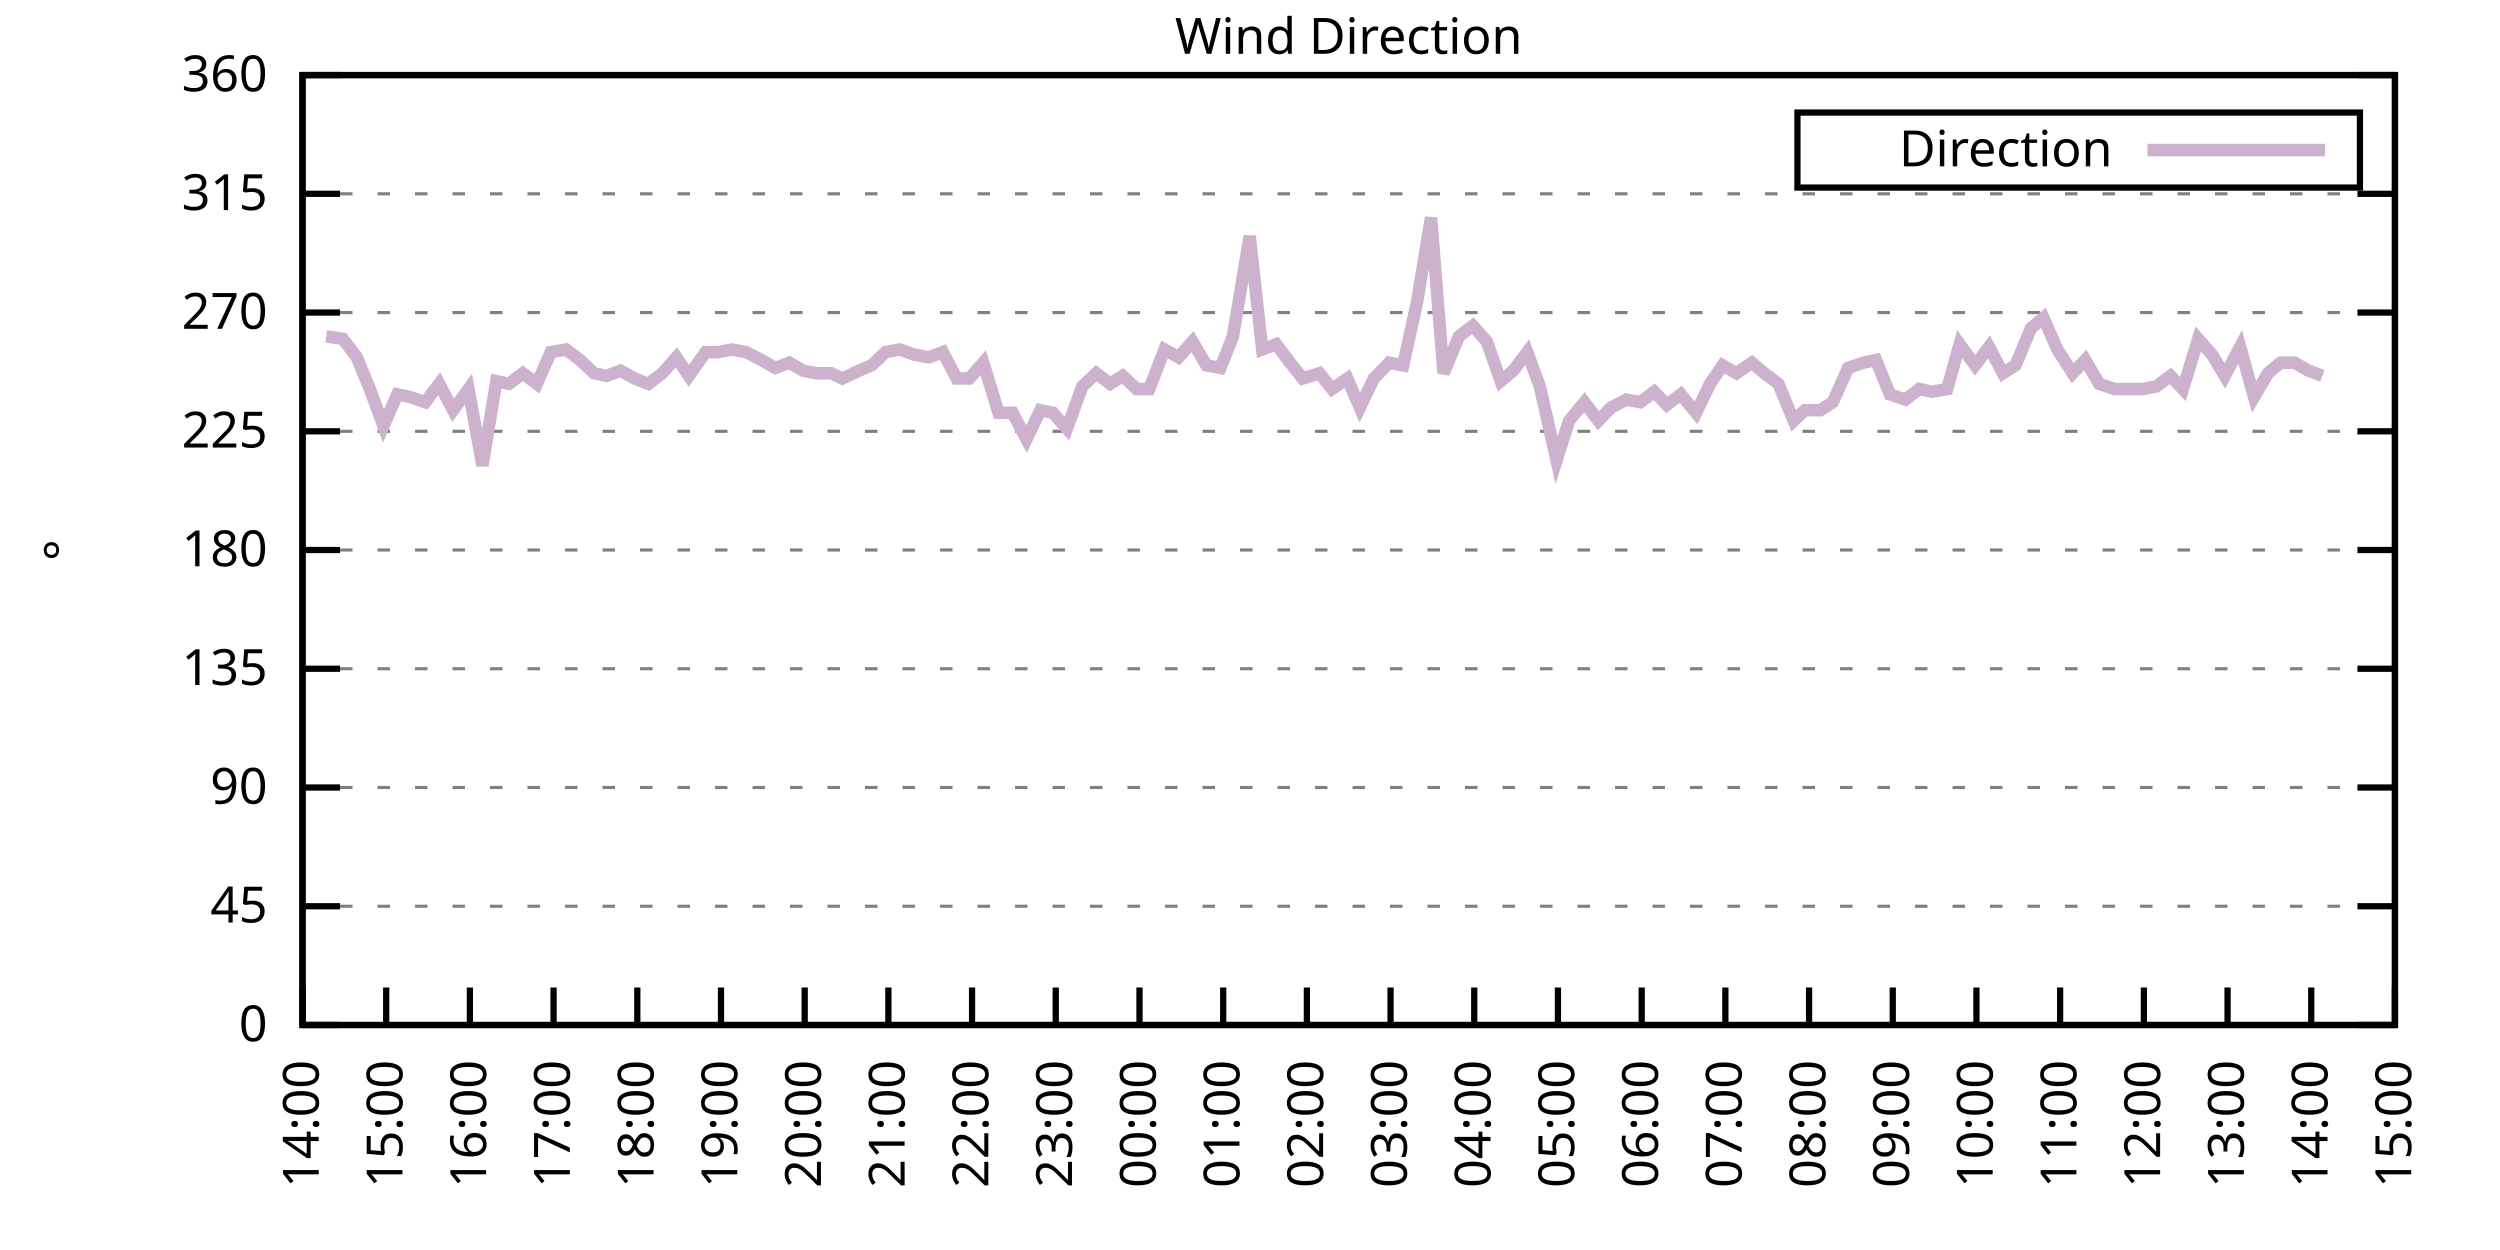
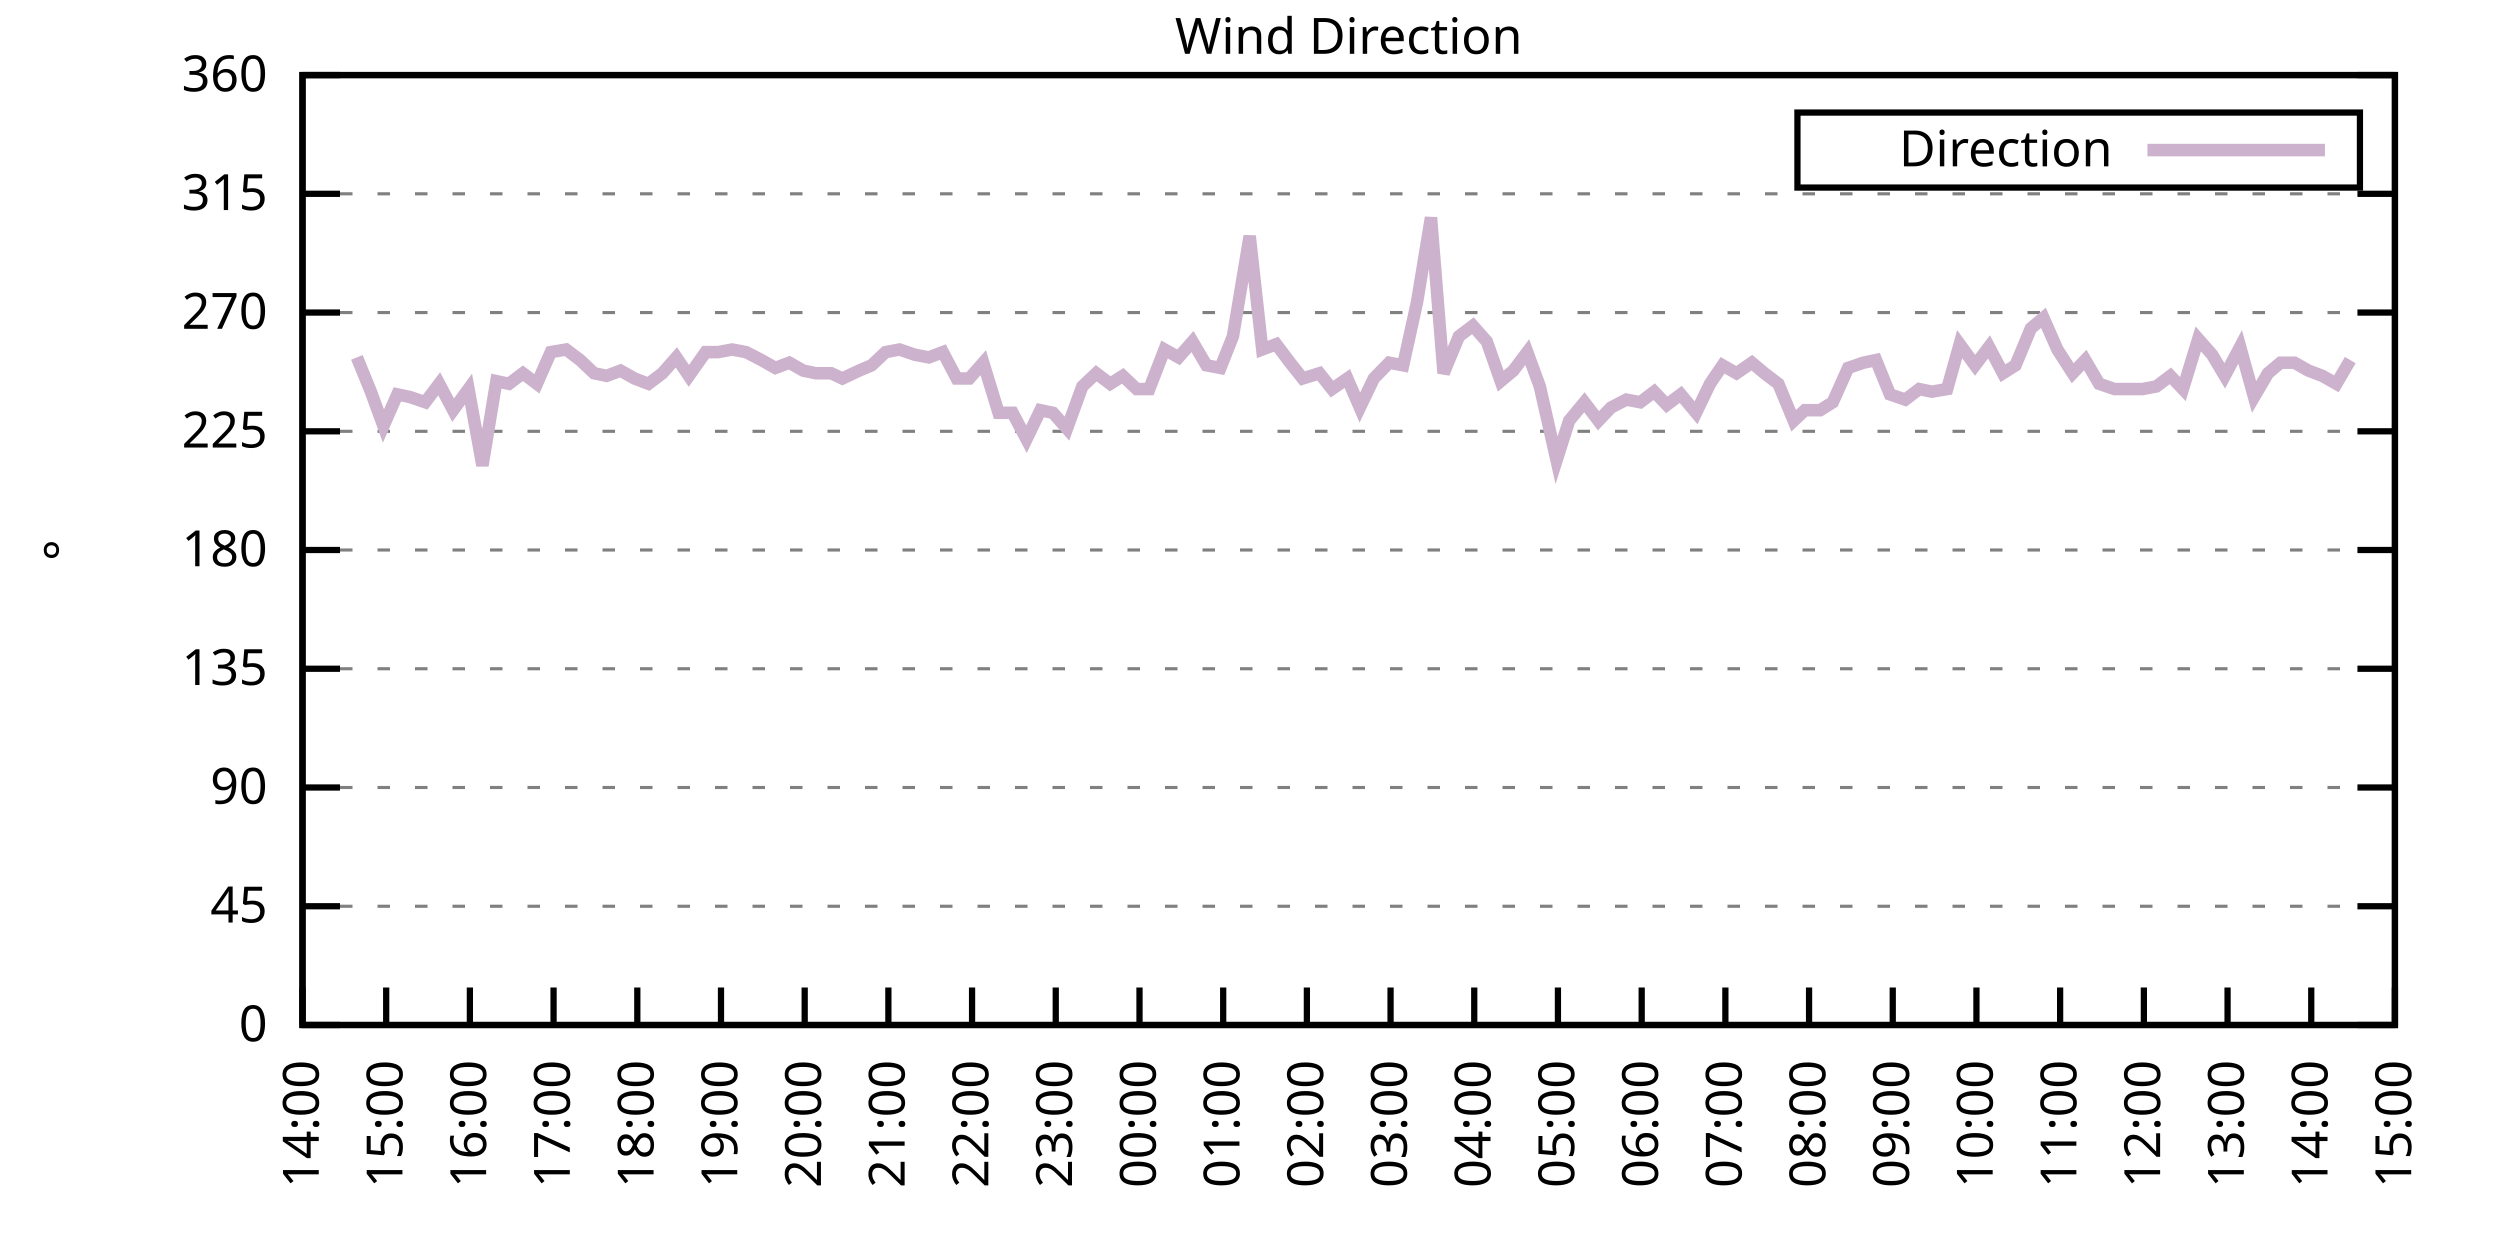
<svg xmlns="http://www.w3.org/2000/svg" xmlns:xlink="http://www.w3.org/1999/xlink" width="400" height="200" viewBox="0 0 400 200">
  <g id="gnuplot_canvas">
    <rect x="0" y="0" width="400" height="200" fill="none" />
    <defs>
      <circle id="gpDot" r="0.5" stroke-width="0.5" stroke="currentColor" />
      <path id="gpPt0" stroke-width="0.333" stroke="currentColor" d="M-1,0 h2 M0,-1 v2" />
      <path id="gpPt1" stroke-width="0.333" stroke="currentColor" d="M-1,-1 L1,1 M1,-1 L-1,1" />
      <path id="gpPt2" stroke-width="0.333" stroke="currentColor" d="M-1,0 L1,0 M0,-1 L0,1 M-1,-1 L1,1 M-1,1 L1,-1" />
      <rect id="gpPt3" stroke-width="0.333" stroke="currentColor" x="-1" y="-1" width="2" height="2" />
      <rect id="gpPt4" stroke-width="0.333" stroke="currentColor" fill="currentColor" x="-1" y="-1" width="2" height="2" />
      <circle id="gpPt5" stroke-width="0.333" stroke="currentColor" cx="0" cy="0" r="1" />
      <use xlink:href="#gpPt5" id="gpPt6" fill="currentColor" stroke="none" />
      <path id="gpPt7" stroke-width="0.333" stroke="currentColor" d="M0,-1.33 L-1.33,0.67 L1.33,0.67 z" />
      <use xlink:href="#gpPt7" id="gpPt8" fill="currentColor" stroke="none" />
      <use xlink:href="#gpPt7" id="gpPt9" stroke="currentColor" transform="rotate(180)" />
      <use xlink:href="#gpPt9" id="gpPt10" fill="currentColor" stroke="none" />
      <use xlink:href="#gpPt3" id="gpPt11" stroke="currentColor" transform="rotate(45)" />
      <use xlink:href="#gpPt11" id="gpPt12" fill="currentColor" stroke="none" />
      <path id="gpPt13" stroke-width="0.333" stroke="currentColor" d="M0,1.330 L1.265,0.411 L0.782,-1.067 L-0.782,-1.076 L-1.265,0.411 z" />
      <use xlink:href="#gpPt13" id="gpPt14" fill="currentColor" stroke="none" />
      <filter id="textbox" filterUnits="objectBoundingBox" x="0" y="0" height="1" width="1">
        <feFlood flood-color="white" flood-opacity="1" result="bgnd" />
        <feComposite in="SourceGraphic" in2="bgnd" operator="atop" />
      </filter>
      <filter id="greybox" filterUnits="objectBoundingBox" x="0" y="0" height="1" width="1">
        <feFlood flood-color="lightgrey" flood-opacity="1" result="grey" />
        <feComposite in="SourceGraphic" in2="grey" operator="atop" />
      </filter>
    </defs>
    <g fill="none" color="white" stroke="currentColor" stroke-width="1.00" stroke-linecap="butt" stroke-linejoin="miter">
</g>
    <g fill="none" color="black" stroke="currentColor" stroke-width="1.00" stroke-linecap="butt" stroke-linejoin="miter">
      <g stroke="none" shape-rendering="crispEdges">
        <polygon fill="rgb(255, 255, 255)" points="48.40,164.00 383.18,164.00 383.18,12.02 48.40,12.02 " />
      </g>
    </g>
    <g fill="none" color="black" stroke="currentColor" stroke-width="1.00" stroke-linecap="butt" stroke-linejoin="miter">
</g>
    <g fill="none" color="black" stroke="black" stroke-width="0.50" stroke-linecap="butt" stroke-linejoin="miter">
</g>
    <g fill="none" color="gray" stroke="currentColor" stroke-width="0.50" stroke-linecap="butt" stroke-linejoin="miter">
      <path stroke="gray" stroke-dasharray="2,4" class="gridline" d="M48.40,164.00 L383.19,164.00  " />
    </g>
    <g fill="none" color="gray" stroke="gray" stroke-width="1.00" stroke-linecap="butt" stroke-linejoin="miter">
</g>
    <g fill="none" color="black" stroke="currentColor" stroke-width="1.00" stroke-linecap="butt" stroke-linejoin="miter">
      <path stroke="black" d="M48.40,164.00 L54.40,164.00 M383.19,164.00 L377.19,164.00  " />
      <g transform="translate(42.80,166.60)" stroke="none" fill="black" font-family="Sans" font-size="8.00" text-anchor="end">
        <text>
          <tspan font-family="Sans"> 0</tspan>
        </text>
      </g>
    </g>
    <g fill="none" color="black" stroke="currentColor" stroke-width="1.00" stroke-linecap="butt" stroke-linejoin="miter">
</g>
    <g fill="none" color="black" stroke="black" stroke-width="0.50" stroke-linecap="butt" stroke-linejoin="miter">
</g>
    <g fill="none" color="gray" stroke="currentColor" stroke-width="0.50" stroke-linecap="butt" stroke-linejoin="miter">
      <path stroke="gray" stroke-dasharray="2,4" class="gridline" d="M48.40,145.00 L383.19,145.00  " />
    </g>
    <g fill="none" color="gray" stroke="gray" stroke-width="1.00" stroke-linecap="butt" stroke-linejoin="miter">
</g>
    <g fill="none" color="black" stroke="currentColor" stroke-width="1.00" stroke-linecap="butt" stroke-linejoin="miter">
      <path stroke="black" d="M48.40,145.00 L54.40,145.00 M383.19,145.00 L377.19,145.00  " />
      <g transform="translate(42.80,147.60)" stroke="none" fill="black" font-family="Sans" font-size="8.00" text-anchor="end">
        <text>
          <tspan font-family="Sans"> 45</tspan>
        </text>
      </g>
    </g>
    <g fill="none" color="black" stroke="currentColor" stroke-width="1.00" stroke-linecap="butt" stroke-linejoin="miter">
</g>
    <g fill="none" color="black" stroke="black" stroke-width="0.50" stroke-linecap="butt" stroke-linejoin="miter">
</g>
    <g fill="none" color="gray" stroke="currentColor" stroke-width="0.50" stroke-linecap="butt" stroke-linejoin="miter">
      <path stroke="gray" stroke-dasharray="2,4" class="gridline" d="M48.40,126.00 L383.19,126.00  " />
    </g>
    <g fill="none" color="gray" stroke="gray" stroke-width="1.00" stroke-linecap="butt" stroke-linejoin="miter">
</g>
    <g fill="none" color="black" stroke="currentColor" stroke-width="1.00" stroke-linecap="butt" stroke-linejoin="miter">
      <path stroke="black" d="M48.40,126.00 L54.40,126.00 M383.19,126.00 L377.19,126.00  " />
      <g transform="translate(42.80,128.60)" stroke="none" fill="black" font-family="Sans" font-size="8.00" text-anchor="end">
        <text>
          <tspan font-family="Sans"> 90</tspan>
        </text>
      </g>
    </g>
    <g fill="none" color="black" stroke="currentColor" stroke-width="1.00" stroke-linecap="butt" stroke-linejoin="miter">
</g>
    <g fill="none" color="black" stroke="black" stroke-width="0.50" stroke-linecap="butt" stroke-linejoin="miter">
</g>
    <g fill="none" color="gray" stroke="currentColor" stroke-width="0.50" stroke-linecap="butt" stroke-linejoin="miter">
      <path stroke="gray" stroke-dasharray="2,4" class="gridline" d="M48.40,107.00 L383.19,107.00  " />
    </g>
    <g fill="none" color="gray" stroke="gray" stroke-width="1.00" stroke-linecap="butt" stroke-linejoin="miter">
</g>
    <g fill="none" color="black" stroke="currentColor" stroke-width="1.00" stroke-linecap="butt" stroke-linejoin="miter">
      <path stroke="black" d="M48.40,107.00 L54.40,107.00 M383.19,107.00 L377.19,107.00  " />
      <g transform="translate(42.80,109.60)" stroke="none" fill="black" font-family="Sans" font-size="8.00" text-anchor="end">
        <text>
          <tspan font-family="Sans"> 135</tspan>
        </text>
      </g>
    </g>
    <g fill="none" color="black" stroke="currentColor" stroke-width="1.00" stroke-linecap="butt" stroke-linejoin="miter">
</g>
    <g fill="none" color="black" stroke="black" stroke-width="0.50" stroke-linecap="butt" stroke-linejoin="miter">
</g>
    <g fill="none" color="gray" stroke="currentColor" stroke-width="0.50" stroke-linecap="butt" stroke-linejoin="miter">
      <path stroke="gray" stroke-dasharray="2,4" class="gridline" d="M48.40,88.00 L383.19,88.00  " />
    </g>
    <g fill="none" color="gray" stroke="gray" stroke-width="1.00" stroke-linecap="butt" stroke-linejoin="miter">
</g>
    <g fill="none" color="black" stroke="currentColor" stroke-width="1.00" stroke-linecap="butt" stroke-linejoin="miter">
      <path stroke="black" d="M48.40,88.00 L54.40,88.00 M383.19,88.00 L377.19,88.00  " />
      <g transform="translate(42.80,90.60)" stroke="none" fill="black" font-family="Sans" font-size="8.00" text-anchor="end">
        <text>
          <tspan font-family="Sans"> 180</tspan>
        </text>
      </g>
    </g>
    <g fill="none" color="black" stroke="currentColor" stroke-width="1.00" stroke-linecap="butt" stroke-linejoin="miter">
</g>
    <g fill="none" color="black" stroke="black" stroke-width="0.50" stroke-linecap="butt" stroke-linejoin="miter">
</g>
    <g fill="none" color="gray" stroke="currentColor" stroke-width="0.50" stroke-linecap="butt" stroke-linejoin="miter">
      <path stroke="gray" stroke-dasharray="2,4" class="gridline" d="M48.40,69.01 L383.19,69.01  " />
    </g>
    <g fill="none" color="gray" stroke="gray" stroke-width="1.00" stroke-linecap="butt" stroke-linejoin="miter">
</g>
    <g fill="none" color="black" stroke="currentColor" stroke-width="1.00" stroke-linecap="butt" stroke-linejoin="miter">
      <path stroke="black" d="M48.40,69.01 L54.40,69.01 M383.19,69.01 L377.19,69.01  " />
      <g transform="translate(42.80,71.61)" stroke="none" fill="black" font-family="Sans" font-size="8.00" text-anchor="end">
        <text>
          <tspan font-family="Sans"> 225</tspan>
        </text>
      </g>
    </g>
    <g fill="none" color="black" stroke="currentColor" stroke-width="1.00" stroke-linecap="butt" stroke-linejoin="miter">
</g>
    <g fill="none" color="black" stroke="black" stroke-width="0.50" stroke-linecap="butt" stroke-linejoin="miter">
</g>
    <g fill="none" color="gray" stroke="currentColor" stroke-width="0.50" stroke-linecap="butt" stroke-linejoin="miter">
      <path stroke="gray" stroke-dasharray="2,4" class="gridline" d="M48.40,50.01 L383.19,50.01  " />
    </g>
    <g fill="none" color="gray" stroke="gray" stroke-width="1.00" stroke-linecap="butt" stroke-linejoin="miter">
</g>
    <g fill="none" color="black" stroke="currentColor" stroke-width="1.00" stroke-linecap="butt" stroke-linejoin="miter">
      <path stroke="black" d="M48.40,50.01 L54.40,50.01 M383.19,50.01 L377.19,50.01  " />
      <g transform="translate(42.80,52.61)" stroke="none" fill="black" font-family="Sans" font-size="8.00" text-anchor="end">
        <text>
          <tspan font-family="Sans"> 270</tspan>
        </text>
      </g>
    </g>
    <g fill="none" color="black" stroke="currentColor" stroke-width="1.00" stroke-linecap="butt" stroke-linejoin="miter">
</g>
    <g fill="none" color="black" stroke="black" stroke-width="0.50" stroke-linecap="butt" stroke-linejoin="miter">
</g>
    <g fill="none" color="gray" stroke="currentColor" stroke-width="0.50" stroke-linecap="butt" stroke-linejoin="miter">
      <path stroke="gray" stroke-dasharray="2,4" class="gridline" d="M48.40,31.01 L383.19,31.01  " />
    </g>
    <g fill="none" color="gray" stroke="gray" stroke-width="1.00" stroke-linecap="butt" stroke-linejoin="miter">
</g>
    <g fill="none" color="black" stroke="currentColor" stroke-width="1.00" stroke-linecap="butt" stroke-linejoin="miter">
      <path stroke="black" d="M48.40,31.01 L54.40,31.01 M383.19,31.01 L377.19,31.01  " />
      <g transform="translate(42.80,33.61)" stroke="none" fill="black" font-family="Sans" font-size="8.00" text-anchor="end">
        <text>
          <tspan font-family="Sans"> 315</tspan>
        </text>
      </g>
    </g>
    <g fill="none" color="black" stroke="currentColor" stroke-width="1.00" stroke-linecap="butt" stroke-linejoin="miter">
</g>
    <g fill="none" color="black" stroke="black" stroke-width="0.50" stroke-linecap="butt" stroke-linejoin="miter">
</g>
    <g fill="none" color="gray" stroke="currentColor" stroke-width="0.50" stroke-linecap="butt" stroke-linejoin="miter">
      <path stroke="gray" stroke-dasharray="2,4" class="gridline" d="M48.40,12.01 L383.19,12.01  " />
    </g>
    <g fill="none" color="gray" stroke="gray" stroke-width="1.00" stroke-linecap="butt" stroke-linejoin="miter">
</g>
    <g fill="none" color="black" stroke="currentColor" stroke-width="1.00" stroke-linecap="butt" stroke-linejoin="miter">
      <path stroke="black" d="M48.40,12.01 L54.40,12.01 M383.19,12.01 L377.19,12.01  " />
      <g transform="translate(42.80,14.61)" stroke="none" fill="black" font-family="Sans" font-size="8.00" text-anchor="end">
        <text>
          <tspan font-family="Sans"> 360</tspan>
        </text>
      </g>
    </g>
    <g fill="none" color="black" stroke="currentColor" stroke-width="1.00" stroke-linecap="butt" stroke-linejoin="miter">
      <path stroke="black" d="M48.40,164.00 L48.40,158.00  " />
      <g transform="translate(51.00,169.60) rotate(270.00)" stroke="none" fill="black" font-family="Sans" font-size="8.00" text-anchor="end">
        <text>
          <tspan font-family="Sans">14:00</tspan>
        </text>
      </g>
    </g>
    <g fill="none" color="black" stroke="currentColor" stroke-width="1.00" stroke-linecap="butt" stroke-linejoin="miter">
      <path stroke="black" d="M61.79,164.00 L61.79,158.00  " />
      <g transform="translate(64.39,169.60) rotate(270.00)" stroke="none" fill="black" font-family="Sans" font-size="8.00" text-anchor="end">
        <text>
          <tspan font-family="Sans">15:00</tspan>
        </text>
      </g>
    </g>
    <g fill="none" color="black" stroke="currentColor" stroke-width="1.00" stroke-linecap="butt" stroke-linejoin="miter">
      <path stroke="black" d="M75.18,164.00 L75.18,158.00  " />
      <g transform="translate(77.78,169.60) rotate(270.00)" stroke="none" fill="black" font-family="Sans" font-size="8.00" text-anchor="end">
        <text>
          <tspan font-family="Sans">16:00</tspan>
        </text>
      </g>
    </g>
    <g fill="none" color="black" stroke="currentColor" stroke-width="1.00" stroke-linecap="butt" stroke-linejoin="miter">
      <path stroke="black" d="M88.57,164.00 L88.57,158.00  " />
      <g transform="translate(91.17,169.60) rotate(270.00)" stroke="none" fill="black" font-family="Sans" font-size="8.00" text-anchor="end">
        <text>
          <tspan font-family="Sans">17:00</tspan>
        </text>
      </g>
    </g>
    <g fill="none" color="black" stroke="currentColor" stroke-width="1.00" stroke-linecap="butt" stroke-linejoin="miter">
      <path stroke="black" d="M101.97,164.00 L101.97,158.00  " />
      <g transform="translate(104.57,169.60) rotate(270.00)" stroke="none" fill="black" font-family="Sans" font-size="8.00" text-anchor="end">
        <text>
          <tspan font-family="Sans">18:00</tspan>
        </text>
      </g>
    </g>
    <g fill="none" color="black" stroke="currentColor" stroke-width="1.00" stroke-linecap="butt" stroke-linejoin="miter">
      <path stroke="black" d="M115.36,164.00 L115.36,158.00  " />
      <g transform="translate(117.96,169.60) rotate(270.00)" stroke="none" fill="black" font-family="Sans" font-size="8.00" text-anchor="end">
        <text>
          <tspan font-family="Sans">19:00</tspan>
        </text>
      </g>
    </g>
    <g fill="none" color="black" stroke="currentColor" stroke-width="1.00" stroke-linecap="butt" stroke-linejoin="miter">
      <path stroke="black" d="M128.75,164.00 L128.75,158.00  " />
      <g transform="translate(131.35,169.60) rotate(270.00)" stroke="none" fill="black" font-family="Sans" font-size="8.00" text-anchor="end">
        <text>
          <tspan font-family="Sans">20:00</tspan>
        </text>
      </g>
    </g>
    <g fill="none" color="black" stroke="currentColor" stroke-width="1.00" stroke-linecap="butt" stroke-linejoin="miter">
      <path stroke="black" d="M142.14,164.00 L142.14,158.00  " />
      <g transform="translate(144.74,169.60) rotate(270.00)" stroke="none" fill="black" font-family="Sans" font-size="8.00" text-anchor="end">
        <text>
          <tspan font-family="Sans">21:00</tspan>
        </text>
      </g>
    </g>
    <g fill="none" color="black" stroke="currentColor" stroke-width="1.00" stroke-linecap="butt" stroke-linejoin="miter">
      <path stroke="black" d="M155.53,164.00 L155.53,158.00  " />
      <g transform="translate(158.13,169.60) rotate(270.00)" stroke="none" fill="black" font-family="Sans" font-size="8.00" text-anchor="end">
        <text>
          <tspan font-family="Sans">22:00</tspan>
        </text>
      </g>
    </g>
    <g fill="none" color="black" stroke="currentColor" stroke-width="1.00" stroke-linecap="butt" stroke-linejoin="miter">
      <path stroke="black" d="M168.92,164.00 L168.92,158.00  " />
      <g transform="translate(171.52,169.60) rotate(270.00)" stroke="none" fill="black" font-family="Sans" font-size="8.00" text-anchor="end">
        <text>
          <tspan font-family="Sans">23:00</tspan>
        </text>
      </g>
    </g>
    <g fill="none" color="black" stroke="currentColor" stroke-width="1.00" stroke-linecap="butt" stroke-linejoin="miter">
      <path stroke="black" d="M182.32,164.00 L182.32,158.00  " />
      <g transform="translate(184.92,169.60) rotate(270.00)" stroke="none" fill="black" font-family="Sans" font-size="8.00" text-anchor="end">
        <text>
          <tspan font-family="Sans">00:00</tspan>
        </text>
      </g>
    </g>
    <g fill="none" color="black" stroke="currentColor" stroke-width="1.00" stroke-linecap="butt" stroke-linejoin="miter">
      <path stroke="black" d="M195.71,164.00 L195.71,158.00  " />
      <g transform="translate(198.31,169.60) rotate(270.00)" stroke="none" fill="black" font-family="Sans" font-size="8.00" text-anchor="end">
        <text>
          <tspan font-family="Sans">01:00</tspan>
        </text>
      </g>
    </g>
    <g fill="none" color="black" stroke="currentColor" stroke-width="1.00" stroke-linecap="butt" stroke-linejoin="miter">
      <path stroke="black" d="M209.10,164.00 L209.10,158.00  " />
      <g transform="translate(211.70,169.60) rotate(270.00)" stroke="none" fill="black" font-family="Sans" font-size="8.00" text-anchor="end">
        <text>
          <tspan font-family="Sans">02:00</tspan>
        </text>
      </g>
    </g>
    <g fill="none" color="black" stroke="currentColor" stroke-width="1.00" stroke-linecap="butt" stroke-linejoin="miter">
      <path stroke="black" d="M222.49,164.00 L222.49,158.00  " />
      <g transform="translate(225.09,169.60) rotate(270.00)" stroke="none" fill="black" font-family="Sans" font-size="8.00" text-anchor="end">
        <text>
          <tspan font-family="Sans">03:00</tspan>
        </text>
      </g>
    </g>
    <g fill="none" color="black" stroke="currentColor" stroke-width="1.00" stroke-linecap="butt" stroke-linejoin="miter">
      <path stroke="black" d="M235.88,164.00 L235.88,158.00  " />
      <g transform="translate(238.48,169.60) rotate(270.00)" stroke="none" fill="black" font-family="Sans" font-size="8.00" text-anchor="end">
        <text>
          <tspan font-family="Sans">04:00</tspan>
        </text>
      </g>
    </g>
    <g fill="none" color="black" stroke="currentColor" stroke-width="1.00" stroke-linecap="butt" stroke-linejoin="miter">
      <path stroke="black" d="M249.27,164.00 L249.27,158.00  " />
      <g transform="translate(251.87,169.60) rotate(270.00)" stroke="none" fill="black" font-family="Sans" font-size="8.00" text-anchor="end">
        <text>
          <tspan font-family="Sans">05:00</tspan>
        </text>
      </g>
    </g>
    <g fill="none" color="black" stroke="currentColor" stroke-width="1.00" stroke-linecap="butt" stroke-linejoin="miter">
      <path stroke="black" d="M262.67,164.00 L262.67,158.00  " />
      <g transform="translate(265.27,169.60) rotate(270.00)" stroke="none" fill="black" font-family="Sans" font-size="8.00" text-anchor="end">
        <text>
          <tspan font-family="Sans">06:00</tspan>
        </text>
      </g>
    </g>
    <g fill="none" color="black" stroke="currentColor" stroke-width="1.00" stroke-linecap="butt" stroke-linejoin="miter">
      <path stroke="black" d="M276.06,164.00 L276.06,158.00  " />
      <g transform="translate(278.66,169.60) rotate(270.00)" stroke="none" fill="black" font-family="Sans" font-size="8.00" text-anchor="end">
        <text>
          <tspan font-family="Sans">07:00</tspan>
        </text>
      </g>
    </g>
    <g fill="none" color="black" stroke="currentColor" stroke-width="1.00" stroke-linecap="butt" stroke-linejoin="miter">
      <path stroke="black" d="M289.45,164.00 L289.45,158.00  " />
      <g transform="translate(292.05,169.60) rotate(270.00)" stroke="none" fill="black" font-family="Sans" font-size="8.00" text-anchor="end">
        <text>
          <tspan font-family="Sans">08:00</tspan>
        </text>
      </g>
    </g>
    <g fill="none" color="black" stroke="currentColor" stroke-width="1.00" stroke-linecap="butt" stroke-linejoin="miter">
      <path stroke="black" d="M302.84,164.00 L302.84,158.00  " />
      <g transform="translate(305.44,169.60) rotate(270.00)" stroke="none" fill="black" font-family="Sans" font-size="8.00" text-anchor="end">
        <text>
          <tspan font-family="Sans">09:00</tspan>
        </text>
      </g>
    </g>
    <g fill="none" color="black" stroke="currentColor" stroke-width="1.00" stroke-linecap="butt" stroke-linejoin="miter">
      <path stroke="black" d="M316.23,164.00 L316.23,158.00  " />
      <g transform="translate(318.83,169.60) rotate(270.00)" stroke="none" fill="black" font-family="Sans" font-size="8.00" text-anchor="end">
        <text>
          <tspan font-family="Sans">10:00</tspan>
        </text>
      </g>
    </g>
    <g fill="none" color="black" stroke="currentColor" stroke-width="1.00" stroke-linecap="butt" stroke-linejoin="miter">
      <path stroke="black" d="M329.62,164.00 L329.62,158.00  " />
      <g transform="translate(332.22,169.60) rotate(270.00)" stroke="none" fill="black" font-family="Sans" font-size="8.00" text-anchor="end">
        <text>
          <tspan font-family="Sans">11:00</tspan>
        </text>
      </g>
    </g>
    <g fill="none" color="black" stroke="currentColor" stroke-width="1.00" stroke-linecap="butt" stroke-linejoin="miter">
      <path stroke="black" d="M343.02,164.00 L343.02,158.00  " />
      <g transform="translate(345.62,169.60) rotate(270.00)" stroke="none" fill="black" font-family="Sans" font-size="8.00" text-anchor="end">
        <text>
          <tspan font-family="Sans">12:00</tspan>
        </text>
      </g>
    </g>
    <g fill="none" color="black" stroke="currentColor" stroke-width="1.00" stroke-linecap="butt" stroke-linejoin="miter">
      <path stroke="black" d="M356.41,164.00 L356.41,158.00  " />
      <g transform="translate(359.01,169.60) rotate(270.00)" stroke="none" fill="black" font-family="Sans" font-size="8.00" text-anchor="end">
        <text>
          <tspan font-family="Sans">13:00</tspan>
        </text>
      </g>
    </g>
    <g fill="none" color="black" stroke="currentColor" stroke-width="1.00" stroke-linecap="butt" stroke-linejoin="miter">
      <path stroke="black" d="M369.80,164.00 L369.80,158.00  " />
      <g transform="translate(372.40,169.60) rotate(270.00)" stroke="none" fill="black" font-family="Sans" font-size="8.00" text-anchor="end">
        <text>
          <tspan font-family="Sans">14:00</tspan>
        </text>
      </g>
    </g>
    <g fill="none" color="black" stroke="currentColor" stroke-width="1.00" stroke-linecap="butt" stroke-linejoin="miter">
      <path stroke="black" d="M383.19,164.00 L383.19,158.00  " />
      <g transform="translate(385.79,169.60) rotate(270.00)" stroke="none" fill="black" font-family="Sans" font-size="8.00" text-anchor="end">
        <text>
          <tspan font-family="Sans">15:00</tspan>
        </text>
      </g>
    </g>
    <g fill="none" color="black" stroke="currentColor" stroke-width="1.00" stroke-linecap="butt" stroke-linejoin="miter">
</g>
    <g fill="none" color="black" stroke="currentColor" stroke-width="1.00" stroke-linecap="butt" stroke-linejoin="miter">
      <path stroke="black" d="M48.40,12.01 L48.40,164.00 L383.19,164.00 L383.19,12.01 L48.40,12.01 Z  " />
    </g>
    <g fill="none" color="black" stroke="currentColor" stroke-width="1.00" stroke-linecap="butt" stroke-linejoin="miter">
</g>
    <g fill="none" color="black" stroke="currentColor" stroke-width="1.00" stroke-linecap="butt" stroke-linejoin="miter">
      <path stroke="black" d="M287.59,30.01 L287.59,18.01 L377.59,18.01 L377.59,30.01 L287.59,30.01 Z  " />
    </g>
    <g id="Wind_direction_plot_1">
      <g fill="none" color="white" stroke="black" stroke-width="2.00" stroke-linecap="butt" stroke-linejoin="miter">
</g>
      <g fill="none" color="black" stroke="currentColor" stroke-width="2.00" stroke-linecap="butt" stroke-linejoin="miter">
        <g transform="translate(337.99,26.61)" stroke="none" fill="black" font-family="Sans" font-size="8.00" text-anchor="end">
          <text>
            <tspan font-family="Sans">Direction</tspan>
          </text>
        </g>
      </g>
      <g fill="none" color="black" stroke="currentColor" stroke-width="2.00" stroke-linecap="butt" stroke-linejoin="miter">
-         <path stroke="rgb(204, 178, 204)" d="M343.59,24.01 L371.99,24.01 M52.19,53.81 L54.87,54.23 L57.10,57.18 L59.34,62.67 L61.35,68.16 L63.58,63.10   L65.59,63.52 L68.04,64.36 L70.27,61.41 L72.50,65.63 L74.96,62.25 L77.19,74.49 L79.42,60.98 L81.43,61.41   L83.66,59.72 L85.90,61.41 L88.13,56.34 L90.58,55.92 L92.82,57.61 L95.05,59.72 L97.06,60.14 L99.29,59.30   L101.52,60.56 L103.75,61.41 L105.98,59.72 L108.22,57.18 L110.22,60.14 L112.90,56.34 L114.91,56.34 L117.14,55.92   L119.38,56.34 L121.83,57.61 L124.06,58.87 L126.29,58.03 L128.53,59.30 L130.54,59.72 L132.99,59.72 L134.78,60.56   L137.45,59.30 L139.46,58.45 L141.69,56.34 L143.93,55.92 L146.38,56.76 L148.61,57.18 L150.85,56.34 L153.08,60.56   L155.09,60.56 L157.32,58.03 L159.77,66.05 L162.01,66.05 L164.24,70.27 L166.47,65.63 L168.48,66.05 L170.71,68.58   L173.17,61.83 L175.40,59.72 L177.63,61.41 L179.64,60.14 L181.87,62.25 L183.88,62.25 L186.33,55.92 L188.57,57.18   L190.80,54.65 L193.03,58.45 L195.26,58.87 L197.27,53.81 L199.95,37.76 L201.96,55.92 L204.19,55.07 L206.42,58.03   L208.43,60.56 L211.11,59.72 L213.12,62.25 L215.57,60.56 L217.58,65.21 L219.81,60.56 L222.27,58.03 L224.50,58.45   L226.73,48.32 L228.96,34.81 L230.97,59.72 L233.43,53.81 L235.66,52.12 L237.89,54.65 L240.12,60.98 L242.13,59.30   L244.36,56.34 L246.37,61.83 L249.05,73.65 L251.06,67.32 L253.51,64.36 L255.75,67.32 L257.76,65.21 L260.21,63.94   L262.44,64.36 L264.67,62.67 L266.68,64.78 L268.92,63.10 L271.37,66.05 L273.60,61.41 L275.61,58.45 L277.84,59.72   L280.30,58.03 L282.31,59.72 L284.54,61.41 L286.99,67.32 L288.78,65.63 L291.23,65.63 L293.24,64.36 L295.70,58.87   L298.15,58.03 L300.16,57.61 L302.39,63.10 L304.85,63.94 L307.08,62.25 L309.09,62.67 L311.54,62.25 L313.55,55.07   L316.01,58.45 L318.24,55.50 L320.47,59.72 L322.48,58.45 L324.94,52.54 L326.95,50.85 L329.18,55.92 L331.63,59.72   L333.64,57.61 L335.87,61.41 L338.33,62.25 L340.56,62.25 L342.79,62.25 L345.02,61.83 L347.26,60.14 L349.26,62.25   L351.72,54.23 L353.95,56.76 L355.96,60.14 L358.42,55.50 L360.65,63.52 L362.88,59.72 L364.89,58.03 L367.12,58.03   L369.35,59.30 L371.58,60.14  " />
+         <path stroke="rgb(204, 178, 204)" d="M343.59,24.01 L371.99,24.01 M57.10,57.18 L59.34,62.67 L61.35,68.16 L63.58,63.10 L65.59,63.52 L68.04,64.36   L70.27,61.41 L72.50,65.63 L74.96,62.25 L77.19,74.49 L79.42,60.98 L81.43,61.41 L83.66,59.72 L85.90,61.41   L88.13,56.34 L90.58,55.92 L92.82,57.61 L95.05,59.72 L97.06,60.14 L99.29,59.30 L101.52,60.56 L103.75,61.41   L105.98,59.72 L108.22,57.18 L110.22,60.14 L112.90,56.34 L114.91,56.34 L117.14,55.92 L119.38,56.34 L121.83,57.61   L124.06,58.87 L126.29,58.03 L128.53,59.30 L130.54,59.72 L132.99,59.72 L134.78,60.56 L137.45,59.30 L139.46,58.45   L141.69,56.34 L143.93,55.92 L146.38,56.76 L148.61,57.18 L150.85,56.34 L153.08,60.56 L155.09,60.56 L157.32,58.03   L159.77,66.05 L162.01,66.05 L164.24,70.27 L166.47,65.63 L168.48,66.05 L170.71,68.58 L173.17,61.83 L175.40,59.72   L177.63,61.41 L179.64,60.14 L181.87,62.25 L183.88,62.25 L186.33,55.92 L188.57,57.18 L190.80,54.65 L193.03,58.45   L195.26,58.87 L197.27,53.81 L199.95,37.76 L201.96,55.92 L204.19,55.07 L206.42,58.03 L208.43,60.56 L211.11,59.72   L213.12,62.25 L215.57,60.56 L217.58,65.21 L219.81,60.56 L222.27,58.03 L224.50,58.45 L226.73,48.32 L228.96,34.81   L230.97,59.72 L233.43,53.81 L235.66,52.12 L237.89,54.65 L240.12,60.98 L242.13,59.30 L244.36,56.34 L246.37,61.83   L249.05,73.65 L251.06,67.32 L253.51,64.36 L255.75,67.32 L257.76,65.21 L260.21,63.94 L262.44,64.36 L264.67,62.67   L266.68,64.78 L268.92,63.10 L271.37,66.05 L273.60,61.41 L275.61,58.45 L277.84,59.72 L280.30,58.03 L282.31,59.72   L284.54,61.41 L286.99,67.32 L288.78,65.63 L291.23,65.63 L293.24,64.36 L295.70,58.87 L298.15,58.03 L300.16,57.61   L302.39,63.10 L304.85,63.94 L307.08,62.25 L309.09,62.67 L311.54,62.25 L313.55,55.07 L316.01,58.45 L318.24,55.50   L320.47,59.72 L322.48,58.45 L324.94,52.54 L326.95,50.85 L329.18,55.92 L331.63,59.72 L333.64,57.61 L335.87,61.41   L338.33,62.25 L340.56,62.25 L342.79,62.25 L345.02,61.83 L347.26,60.14 L349.26,62.25 L351.72,54.23 L353.95,56.76   L355.96,60.14 L358.42,55.50 L360.65,63.52 L362.88,59.72 L364.89,58.03 L367.12,58.03 L369.35,59.30 L371.58,60.14   L373.82,61.41 L376.05,57.61  " />
      </g>
    </g>
    <g fill="none" color="black" stroke="currentColor" stroke-width="2.00" stroke-linecap="butt" stroke-linejoin="miter">
</g>
    <g fill="none" color="black" stroke="black" stroke-width="1.00" stroke-linecap="butt" stroke-linejoin="miter">
</g>
    <g fill="none" color="black" stroke="currentColor" stroke-width="1.00" stroke-linecap="butt" stroke-linejoin="miter">
      <path stroke="black" d="M48.40,12.01 L48.40,164.00 L383.19,164.00 L383.19,12.01 L48.40,12.01 Z  " />
      <g transform="translate(12.80,88.01) rotate(270.00)" stroke="none" fill="black" font-family="Sans" font-size="8.00" text-anchor="middle">
        <text>
          <tspan font-family="Sans">°</tspan>
        </text>
      </g>
    </g>
    <g fill="none" color="black" stroke="currentColor" stroke-width="1.00" stroke-linecap="butt" stroke-linejoin="miter">
</g>
    <g fill="none" color="black" stroke="currentColor" stroke-width="1.00" stroke-linecap="butt" stroke-linejoin="miter">
      <g transform="translate(215.79,8.61)" stroke="none" fill="black" font-family="Sans" font-size="8.00" text-anchor="middle">
        <text>
          <tspan font-family="Sans">Wind Direction</tspan>
        </text>
      </g>
    </g>
    <g fill="none" color="black" stroke="currentColor" stroke-width="1.00" stroke-linecap="butt" stroke-linejoin="miter">
</g>
  </g>
</svg>
